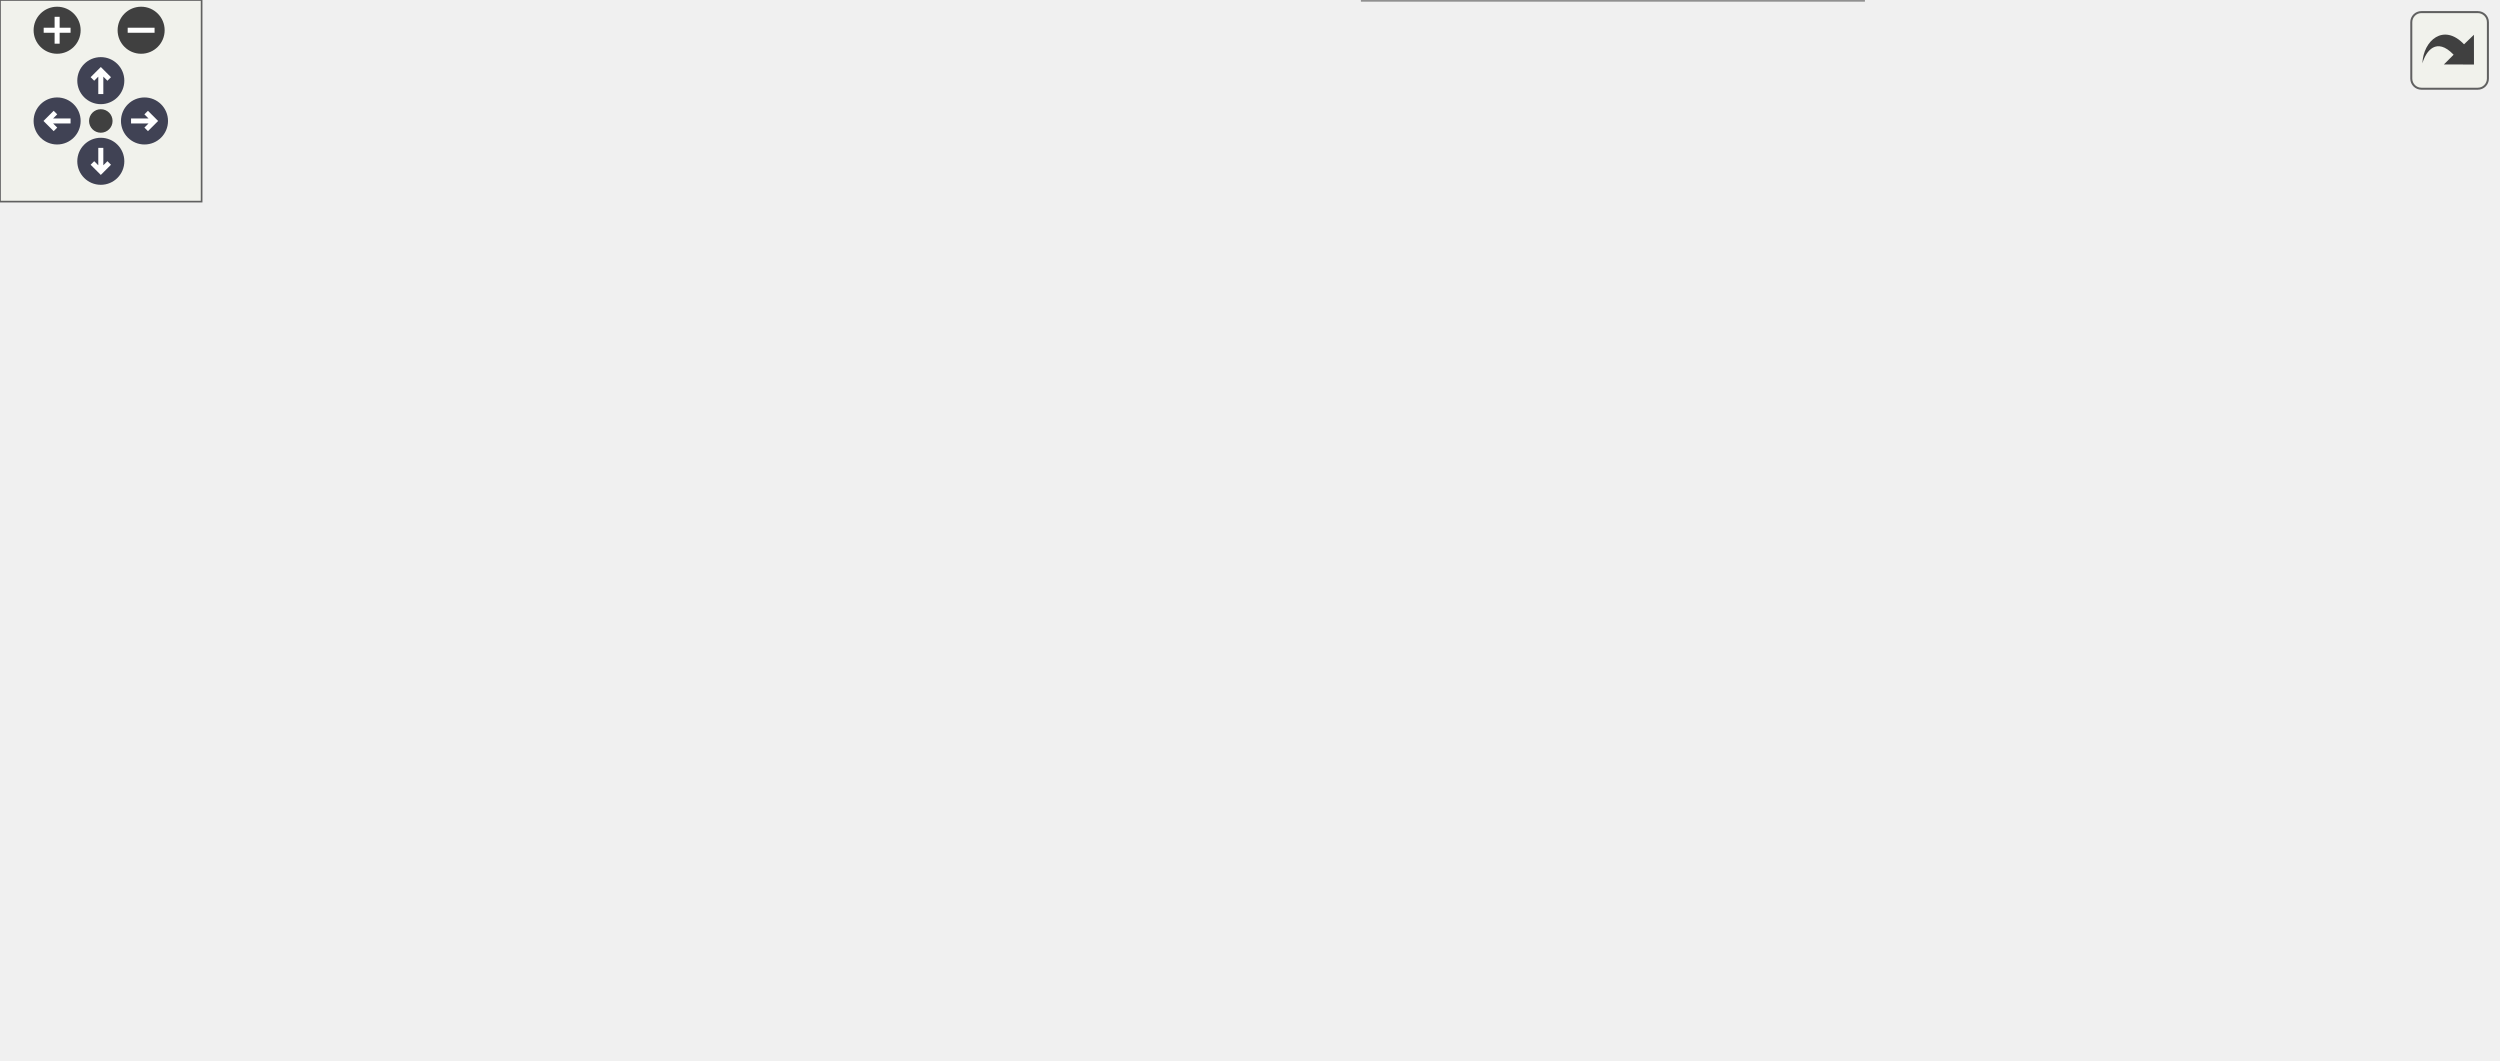
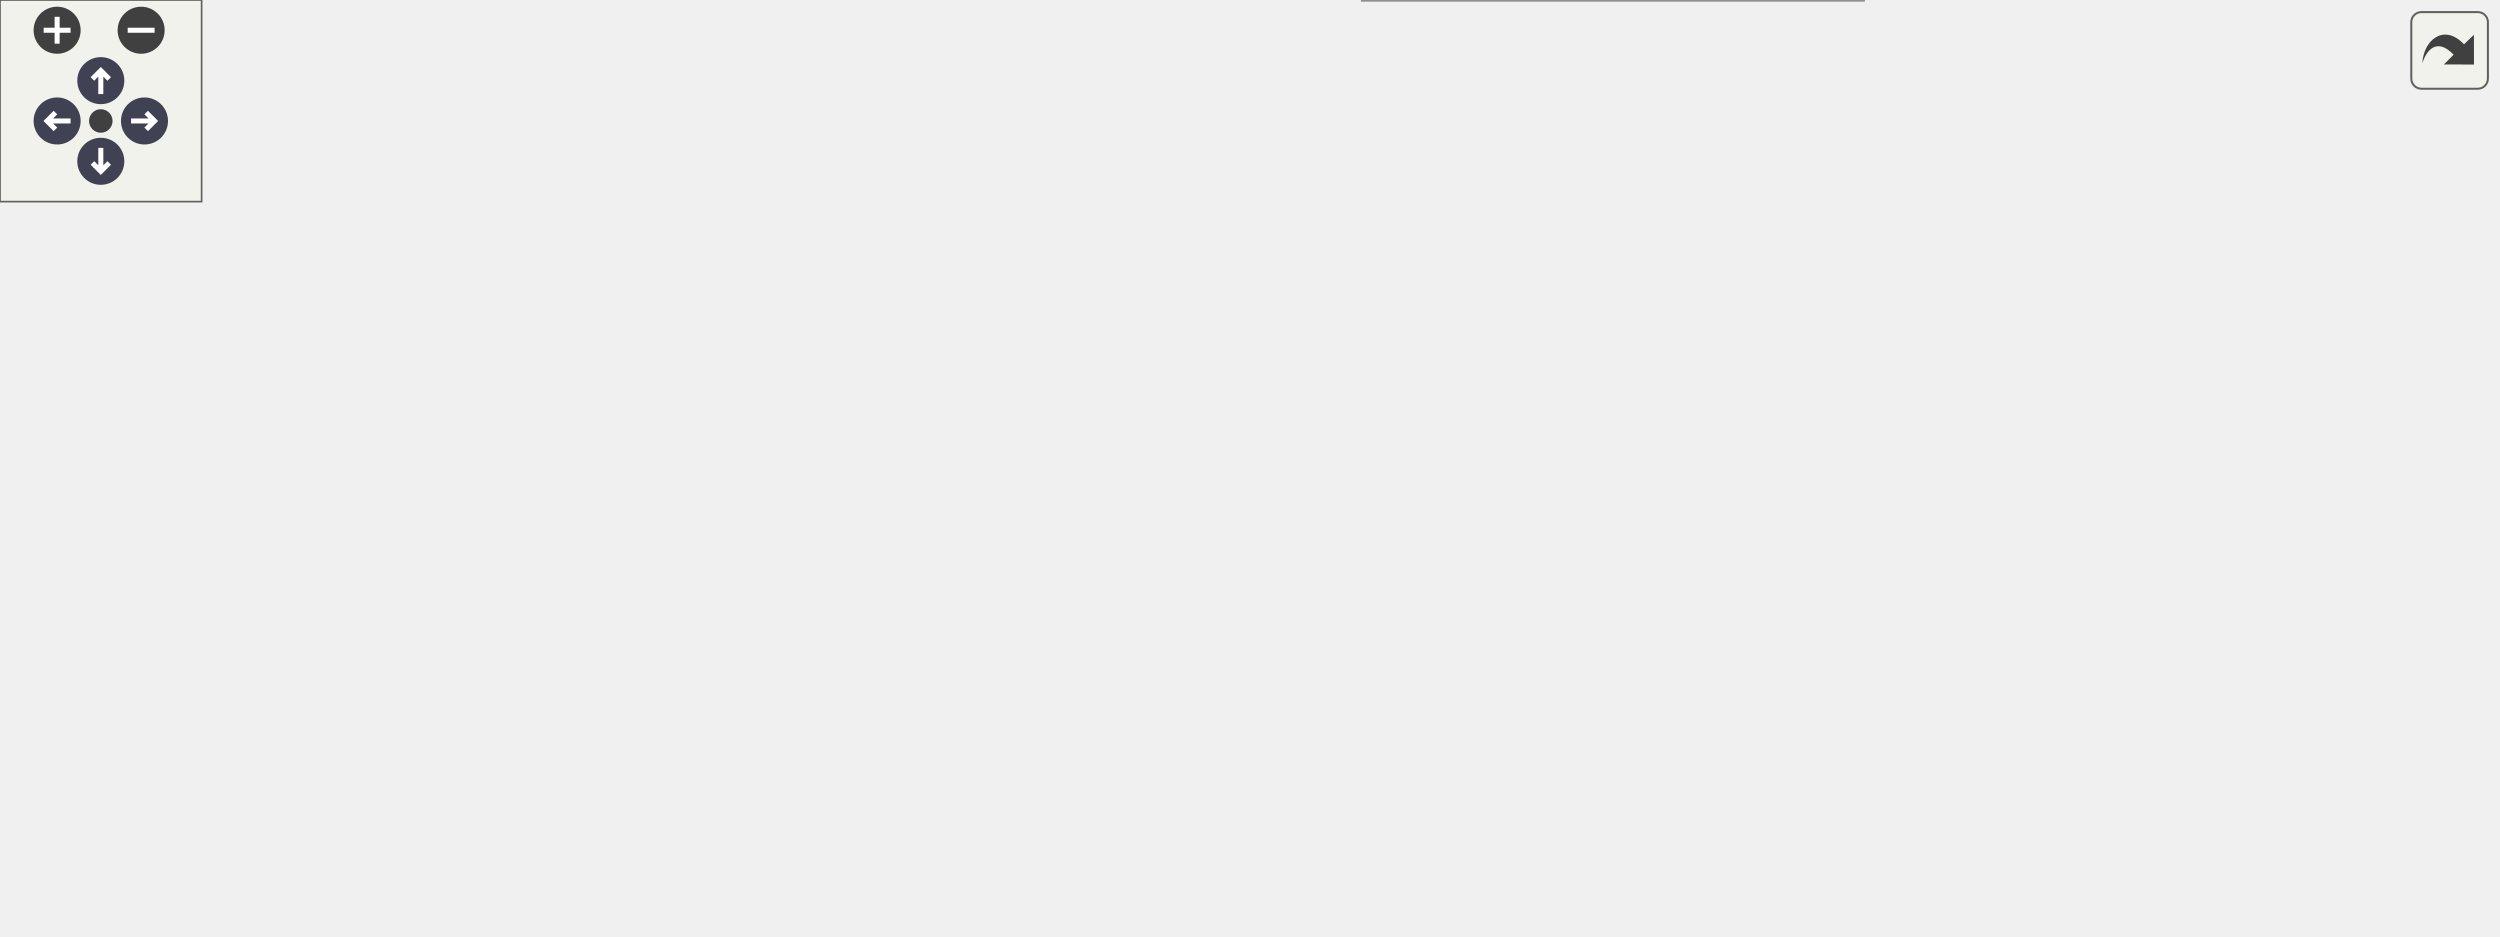
<svg xmlns="http://www.w3.org/2000/svg" xmlns:xlink="http://www.w3.org/1999/xlink" id="main" version="1.1" xml:space="preserve">
  <style type="text/css">
.node, .edge {opacity: 0.7;}
.node.selected, .edge.selected {opacity: 1;}
.edge:hover path { stroke: red; }
.edge:hover polygon { stroke: red; fill: red; }
</style>
  <defs>
    <circle id="rim" cx="0" cy="0" r="7" />
    <circle id="rim2" cx="0" cy="0" r="3.5" />
    <g id="zoomPlus">
      <use xlink:href="#rim" fill="#404040">
        <set attributeName="fill" to="#808080" begin="zoomplus.mouseover" end="zoomplus.mouseout" />
      </use>
      <path d="M-4,0h8M0,-4v8" fill="none" stroke="white" stroke-width="1.5" pointer-events="none" />
    </g>
    <g id="zoomMin">
      <use xlink:href="#rim" fill="#404040">
        <set attributeName="fill" to="#808080" begin="zoomminus.mouseover" end="zoomminus.mouseout" />
      </use>
      <path d="M-4,0h8" fill="none" stroke="white" stroke-width="1.5" pointer-events="none" />
    </g>
    <g id="arrowUp" transform="translate(30 24)">
      <use xlink:href="#rim" />
      <path pointer-events="none" fill="none" stroke="white" stroke-width="1.5" d="M0,-3.0v7 M-2.5,-0.5L0,-3.0L2.5,-0.5" />
    </g>
    <g id="arrowRight" transform="rotate(90) translate(36 -43)">
      <use xlink:href="#rim" />
      <path pointer-events="none" fill="none" stroke="white" stroke-width="1.5" d="M0,-3.0v7 M-2.5,-0.5L0,-3.0L2.5,-0.5" />
    </g>
    <g id="arrowDown" transform="rotate(180) translate(-30 -48)">
      <use xlink:href="#rim" />
      <path pointer-events="none" fill="none" stroke="white" stroke-width="1.5" d="M0,-3.0v7 M-2.5,-0.5L0,-3.0L2.5,-0.5" />
    </g>
    <g id="arrowLeft" transform="rotate(270) translate(-36 17)">
      <use xlink:href="#rim" />
      <path pointer-events="none" fill="none" stroke="white" stroke-width="1.5" d="M0,-3.0v7 M-2.5,-0.5L0,-3.0L2.5,-0.5" />
    </g>
    <g id="resetDef">
      <use xlink:href="#rim2" fill="#404040">
        <set attributeName="fill" to="#808080" begin="reset.mouseover" end="reset.mouseout" />
      </use>
    </g>
  </defs>
  <svg id="graph" class="graph">
    <g id="viewport">
      <g id="Node000001" class="node">
        <g id="a_Node000001">
          <a xlink:title=" ">
-             <polygon fill="#999999" stroke="#666666" points="743,-121 594,-121 594,-91 743,-91 743,-121" />
-             <text text-anchor="start" x="602" y="-109" font-family="Helvetica,sans-Serif" font-size="10.00">wmtk::invariants::Invariant</text>
-             <text text-anchor="middle" x="668.5" y="-98" font-family="Helvetica,sans-Serif" font-size="10.00">Collection::name</text>
+             <polygon fill="#999999" stroke="#666666" points="743,-102 594,-102 594,-72 743,-72 743,-102" />
+             <text text-anchor="start" x="602" y="-90" font-family="Helvetica,sans-Serif" font-size="10.00">wmtk::invariants::Invariant</text>
+             <text text-anchor="middle" x="668.5" y="-79" font-family="Helvetica,sans-Serif" font-size="10.00">Collection::name</text>
          </a>
        </g>
      </g>
      <g id="Node000002" class="node">
        <g id="a_Node000002">
          <a xlink:href="classwmtk_1_1operations_1_1_operation.html#a3cf4616909230345e0039b33c28d9214" target="_top" xlink:title=" ">
-             <polygon fill="white" stroke="#666666" points="558,-212 402,-212 402,-182 558,-182 558,-212" />
-             <text text-anchor="start" x="410" y="-200" font-family="Helvetica,sans-Serif" font-size="10.00">wmtk::operations::Operation</text>
-             <text text-anchor="middle" x="480" y="-189" font-family="Helvetica,sans-Serif" font-size="10.00">::after</text>
+             <polygon fill="white" stroke="#666666" points="558,-175 402,-175 402,-145 558,-145 558,-175" />
+             <text text-anchor="start" x="410" y="-163" font-family="Helvetica,sans-Serif" font-size="10.00">wmtk::operations::Operation</text>
+             <text text-anchor="middle" x="480" y="-152" font-family="Helvetica,sans-Serif" font-size="10.00">::after</text>
          </a>
        </g>
      </g>
      <g id="edge1_Node000001_Node000002" class="edge">
        <g id="a_edge1_Node000001_Node000002">
          <a xlink:title=" ">
-             <path fill="none" stroke="#63b8ff" d="M637.81,-126.95C616.39,-141.36 586.37,-160.14 558,-173 550.86,-176.24 543.16,-179.21 535.48,-181.87" />
-             <polygon fill="#63b8ff" stroke="#63b8ff" points="639.86,-129.79 646.15,-121.27 635.92,-124 639.86,-129.79" />
+             <path fill="none" stroke="#63b8ff" d="M626,-106.35C605.69,-115.52 580.78,-126.33 558,-135 548.94,-138.45 539.16,-141.85 529.72,-144.99" />
+             <polygon fill="#63b8ff" stroke="#63b8ff" points="627.61,-109.46 635.27,-102.14 624.72,-103.09 627.61,-109.46" />
          </a>
        </g>
      </g>
      <g id="Node000005" class="node">
        <g id="a_Node000005">
          <a xlink:href="classwmtk_1_1invariants_1_1_invariant_collection.html#a8ca33e950e39423425248ba8d25b3dca" target="_top" xlink:title=" ">
-             <polygon fill="white" stroke="#666666" points="554.5,-164 405.5,-164 405.5,-134 554.5,-134 554.5,-164" />
-             <text text-anchor="start" x="413.5" y="-152" font-family="Helvetica,sans-Serif" font-size="10.00">wmtk::invariants::Invariant</text>
-             <text text-anchor="middle" x="480" y="-141" font-family="Helvetica,sans-Serif" font-size="10.00">Collection::after</text>
+             <polygon fill="white" stroke="#666666" points="554.5,-126 405.5,-126 405.5,-96 554.5,-96 554.5,-126" />
+             <text text-anchor="start" x="413.5" y="-114" font-family="Helvetica,sans-Serif" font-size="10.00">wmtk::invariants::Invariant</text>
+             <text text-anchor="middle" x="480" y="-103" font-family="Helvetica,sans-Serif" font-size="10.00">Collection::after</text>
          </a>
        </g>
      </g>
      <g id="edge4_Node000001_Node000005" class="edge">
        <g id="a_edge4_Node000001_Node000005">
          <a xlink:title=" ">
-             <path fill="none" stroke="#63b8ff" d="M592.34,-123.33C577.06,-126.85 561.1,-130.53 546.19,-133.97" />
-             <polygon fill="#63b8ff" stroke="#63b8ff" points="593.31,-126.7 602.27,-121.04 591.74,-119.88 593.31,-126.7" />
+             <path fill="none" stroke="#63b8ff" d="M583.78,-97.77C574.11,-99.02 564.31,-100.28 554.79,-101.5" />
+             <polygon fill="#63b8ff" stroke="#63b8ff" points="584.32,-101.23 593.79,-96.49 583.43,-94.29 584.32,-101.23" />
          </a>
        </g>
      </g>
      <g id="Node000007" class="node">
        <g id="a_Node000007">
-           <a xlink:href="classwmtk_1_1operations_1_1_operation.html#ae802270b57ba3fe8ed2345b5777f46af" target="_top" xlink:title=" ">
-             <polygon fill="white" stroke="#666666" points="357,-109 201,-109 201,-79 357,-79 357,-109" />
-             <text text-anchor="start" x="209" y="-97" font-family="Helvetica,sans-Serif" font-size="10.00">wmtk::operations::Operation</text>
-             <text text-anchor="middle" x="279" y="-86" font-family="Helvetica,sans-Serif" font-size="10.00">::before</text>
-           </a>
-         </g>
-       </g>
-       <g id="edge6_Node000001_Node000007" class="edge">
-         <g id="a_edge6_Node000001_Node000007">
-           <a xlink:title=" ">
-             <path fill="none" stroke="#63b8ff" d="M583.56,-103.4C516.27,-101.32 422.6,-98.42 357.17,-96.39" />
-             <polygon fill="#63b8ff" stroke="#63b8ff" points="583.6,-106.9 593.7,-103.71 583.82,-99.91 583.6,-106.9" />
-           </a>
-         </g>
-       </g>
-       <g id="Node000009" class="node">
-         <g id="a_Node000009">
          <a xlink:href="classwmtk_1_1invariants_1_1_invariant_collection.html#a77e630210caf679f60aaf91a27813dbd" target="_top" xlink:title=" ">
            <polygon fill="white" stroke="#666666" points="554.5,-78 405.5,-78 405.5,-48 554.5,-48 554.5,-78" />
            <text text-anchor="start" x="413.5" y="-66" font-family="Helvetica,sans-Serif" font-size="10.00">wmtk::invariants::Invariant</text>
            <text text-anchor="middle" x="480" y="-55" font-family="Helvetica,sans-Serif" font-size="10.00">Collection::before</text>
          </a>
        </g>
      </g>
-       <g id="edge9_Node000001_Node000009" class="edge">
-         <g id="a_edge9_Node000001_Node000009">
-           <a xlink:title=" ">
-             <path fill="none" stroke="#63b8ff" d="M592.34,-88.67C577.06,-85.15 561.1,-81.47 546.19,-78.03" />
-             <polygon fill="#63b8ff" stroke="#63b8ff" points="591.74,-92.12 602.27,-90.96 593.31,-85.3 591.74,-92.12" />
+       <g id="edge6_Node000001_Node000007" class="edge">
+         <g id="a_edge6_Node000001_Node000007">
+           <a xlink:title=" ">
+             <path fill="none" stroke="#63b8ff" d="M583.78,-76.23C574.11,-74.98 564.31,-73.72 554.79,-72.5" />
+             <polygon fill="#63b8ff" stroke="#63b8ff" points="583.43,-79.71 593.79,-77.51 584.32,-72.77 583.43,-79.71" />
          </a>
        </g>
      </g>
      <g id="Node000010" class="node">
        <g id="a_Node000010">
          <a xlink:href="classwmtk_1_1invariants_1_1_invariant_collection.html#ac22fa5648bb6e14a393f76c4ea7d9db8" target="_top" xlink:title=" ">
            <polygon fill="white" stroke="#666666" points="554.5,-30 405.5,-30 405.5,0 554.5,0 554.5,-30" />
            <text text-anchor="start" x="413.5" y="-18" font-family="Helvetica,sans-Serif" font-size="10.00">wmtk::invariants::Invariant</text>
            <text text-anchor="middle" x="480" y="-7" font-family="Helvetica,sans-Serif" font-size="10.00">Collection::setName</text>
          </a>
        </g>
      </g>
-       <g id="edge11_Node000001_Node000010" class="edge">
-         <g id="a_edge11_Node000001_Node000010">
-           <a xlink:title=" ">
-             <path fill="none" stroke="#63b8ff" d="M637.81,-85.05C616.39,-70.64 586.37,-51.86 558,-39 550.86,-35.76 543.16,-32.79 535.48,-30.13" />
-             <polygon fill="#63b8ff" stroke="#63b8ff" points="635.92,-88 646.15,-90.73 639.86,-82.21 635.92,-88" />
+       <g id="edge10_Node000001_Node000010" class="edge">
+         <g id="a_edge10_Node000001_Node000010">
+           <a xlink:title=" ">
+             <path fill="none" stroke="#63b8ff" d="M626.49,-67.73C606.11,-58.49 581,-47.59 558,-39 549.74,-35.91 540.88,-32.89 532.22,-30.09" />
+             <polygon fill="#63b8ff" stroke="#63b8ff" points="625.23,-71.01 635.78,-71.98 628.14,-64.64 625.23,-71.01" />
          </a>
        </g>
      </g>
      <g id="Node000003" class="node">
        <g id="a_Node000003">
          <a xlink:href="classwmtk_1_1operations_1_1_edge_collapse.html#ac075c26432623a8592f66d7c4966353c" target="_top" xlink:title=" ">
-             <polygon fill="white" stroke="#666666" points="366,-255 192,-255 192,-225 366,-225 366,-255" />
-             <text text-anchor="start" x="200" y="-243" font-family="Helvetica,sans-Serif" font-size="10.00">wmtk::operations::EdgeCollapse</text>
-             <text text-anchor="middle" x="279" y="-232" font-family="Helvetica,sans-Serif" font-size="10.00">::after</text>
+             <polygon fill="white" stroke="#666666" points="366,-218 192,-218 192,-188 366,-188 366,-218" />
+             <text text-anchor="start" x="200" y="-206" font-family="Helvetica,sans-Serif" font-size="10.00">wmtk::operations::EdgeCollapse</text>
+             <text text-anchor="middle" x="279" y="-195" font-family="Helvetica,sans-Serif" font-size="10.00">::after</text>
          </a>
        </g>
      </g>
      <g id="edge2_Node000002_Node000003" class="edge">
        <g id="a_edge2_Node000002_Node000003">
          <a xlink:title=" ">
-             <path fill="none" stroke="#63b8ff" d="M399.27,-214.23C382.82,-217.78 365.62,-221.5 349.56,-224.97" />
-             <polygon fill="#63b8ff" stroke="#63b8ff" points="400.36,-217.57 409.4,-212.04 398.89,-210.73 400.36,-217.57" />
+             <path fill="none" stroke="#63b8ff" d="M399.27,-177.23C382.82,-180.78 365.62,-184.5 349.56,-187.97" />
+             <polygon fill="#63b8ff" stroke="#63b8ff" points="400.36,-180.57 409.4,-175.04 398.89,-173.73 400.36,-180.57" />
          </a>
        </g>
      </g>
      <g id="Node000004" class="node">
        <g id="a_Node000004">
          <a xlink:href="classwmtk_1_1operations_1_1_operation.html#a9c6426d34b54642aacb28e7cf93e328f" target="_top" xlink:title=" ">
-             <polygon fill="white" stroke="#666666" points="156,-184 0,-184 0,-154 156,-154 156,-184" />
-             <text text-anchor="start" x="8" y="-172" font-family="Helvetica,sans-Serif" font-size="10.00">wmtk::operations::Operation</text>
-             <text text-anchor="middle" x="78" y="-161" font-family="Helvetica,sans-Serif" font-size="10.00">::operator()</text>
+             <polygon fill="white" stroke="#666666" points="156,-147 0,-147 0,-117 156,-117 156,-147" />
+             <text text-anchor="start" x="8" y="-135" font-family="Helvetica,sans-Serif" font-size="10.00">wmtk::operations::Operation</text>
+             <text text-anchor="middle" x="78" y="-124" font-family="Helvetica,sans-Serif" font-size="10.00">::operator()</text>
          </a>
        </g>
      </g>
      <g id="edge3_Node000002_Node000004" class="edge">
        <g id="a_edge3_Node000002_Node000004">
          <a xlink:title=" ">
-             <path fill="none" stroke="#63b8ff" d="M391.9,-191.54C334.99,-187.89 259.07,-182.89 192,-178 180.42,-177.16 168.17,-176.22 156.19,-175.29" />
-             <polygon fill="#63b8ff" stroke="#63b8ff" points="391.73,-195.03 401.93,-192.18 392.18,-188.05 391.73,-195.03" />
+             <path fill="none" stroke="#63b8ff" d="M391.9,-154.54C334.99,-150.89 259.07,-145.89 192,-141 180.42,-140.16 168.17,-139.22 156.19,-138.29" />
+             <polygon fill="#63b8ff" stroke="#63b8ff" points="391.73,-158.03 401.93,-155.18 392.18,-151.05 391.73,-158.03" />
          </a>
        </g>
      </g>
      <g id="Node000006" class="node">
        <g id="a_Node000006">
          <a xlink:href="classwmtk_1_1operations_1_1_optimization_smoothing_1_1_w_m_t_k_problem.html#aea376070bb07d0be2628da57e06f8ad8" target="_top" xlink:title=" ">
-             <polygon fill="white" stroke="#666666" points="364.5,-168.5 193.5,-168.5 193.5,-127.5 364.5,-127.5 364.5,-168.5" />
-             <text text-anchor="start" x="201.5" y="-156.5" font-family="Helvetica,sans-Serif" font-size="10.00">wmtk::operations::Optimization</text>
-             <text text-anchor="start" x="201.5" y="-145.5" font-family="Helvetica,sans-Serif" font-size="10.00">Smoothing::WMTKProblem::is</text>
-             <text text-anchor="middle" x="279" y="-134.5" font-family="Helvetica,sans-Serif" font-size="10.00">_step_valid</text>
+             <polygon fill="white" stroke="#666666" points="364.5,-131.5 193.5,-131.5 193.5,-90.5 364.5,-90.5 364.5,-131.5" />
+             <text text-anchor="start" x="201.5" y="-119.5" font-family="Helvetica,sans-Serif" font-size="10.00">wmtk::operations::Optimization</text>
+             <text text-anchor="start" x="201.5" y="-108.5" font-family="Helvetica,sans-Serif" font-size="10.00">Smoothing::WMTKProblem::is</text>
+             <text text-anchor="middle" x="279" y="-97.5" font-family="Helvetica,sans-Serif" font-size="10.00">_step_valid</text>
          </a>
        </g>
      </g>
      <g id="edge5_Node000005_Node000006" class="edge">
        <g id="a_edge5_Node000005_Node000006">
          <a xlink:title=" ">
-             <path fill="none" stroke="#63b8ff" d="M395.39,-148.58C385.23,-148.53 374.84,-148.48 364.66,-148.43" />
-             <polygon fill="#63b8ff" stroke="#63b8ff" points="395.45,-152.08 405.47,-148.63 395.48,-145.08 395.45,-152.08" />
-           </a>
-         </g>
-       </g>
-       <g id="edge7_Node000007_Node000004" class="edge">
-         <g id="a_edge7_Node000007_Node000004">
-           <a xlink:title=" ">
-             <path fill="none" stroke="#63b8ff" d="M212.13,-112.16C205.29,-114.34 198.48,-116.64 192,-119 163.78,-129.29 132.63,-143.28 110.2,-153.84" />
-             <polygon fill="#63b8ff" stroke="#63b8ff" points="213.62,-115.37 222.13,-109.06 211.54,-108.68 213.62,-115.37" />
+             <path fill="none" stroke="#63b8ff" d="M395.39,-111C385.23,-111 374.84,-111 364.66,-111" />
+             <polygon fill="#63b8ff" stroke="#63b8ff" points="395.47,-114.5 405.47,-111 395.47,-107.5 395.47,-114.5" />
          </a>
        </g>
      </g>
      <g id="Node000008" class="node">
        <g id="a_Node000008">
+           <a xlink:href="classwmtk_1_1operations_1_1_operation.html#ae802270b57ba3fe8ed2345b5777f46af" target="_top" xlink:title=" ">
+             <polygon fill="white" stroke="#666666" points="357,-72 201,-72 201,-42 357,-42 357,-72" />
+             <text text-anchor="start" x="209" y="-60" font-family="Helvetica,sans-Serif" font-size="10.00">wmtk::operations::Operation</text>
+             <text text-anchor="middle" x="279" y="-49" font-family="Helvetica,sans-Serif" font-size="10.00">::before</text>
+           </a>
+         </g>
+       </g>
+       <g id="edge7_Node000007_Node000008" class="edge">
+         <g id="a_edge7_Node000007_Node000008">
+           <a xlink:title=" ">
+             <path fill="none" stroke="#63b8ff" d="M395.41,-60.48C382.75,-60.1 369.75,-59.71 357.23,-59.33" />
+             <polygon fill="#63b8ff" stroke="#63b8ff" points="395.36,-63.98 405.47,-60.78 395.58,-56.98 395.36,-63.98" />
+           </a>
+         </g>
+       </g>
+       <g id="edge8_Node000008_Node000004" class="edge">
+         <g id="a_edge8_Node000008_Node000004">
+           <a xlink:title=" ">
+             <path fill="none" stroke="#63b8ff" d="M212.13,-75.16C205.29,-77.34 198.48,-79.64 192,-82 163.78,-92.29 132.63,-106.28 110.2,-116.84" />
+             <polygon fill="#63b8ff" stroke="#63b8ff" points="213.62,-78.37 222.13,-72.06 211.54,-71.68 213.62,-78.37" />
+           </a>
+         </g>
+       </g>
+       <g id="Node000009" class="node">
+         <g id="a_Node000009">
          <a xlink:href="classwmtk_1_1operations_1_1_operation_sequence.html#a547ec2a6ed8a354eff76e733b2e7fb2c" target="_top" xlink:title=" ">
-             <polygon fill="white" stroke="#666666" points="156,-109 0,-109 0,-79 156,-79 156,-109" />
-             <text text-anchor="start" x="8" y="-97" font-family="Helvetica,sans-Serif" font-size="10.00">wmtk::operations::Operation</text>
-             <text text-anchor="middle" x="78" y="-86" font-family="Helvetica,sans-Serif" font-size="10.00">Sequence::operator()</text>
-           </a>
-         </g>
-       </g>
-       <g id="edge8_Node000007_Node000008" class="edge">
-         <g id="a_edge8_Node000007_Node000008">
-           <a xlink:title=" ">
-             <path fill="none" stroke="#63b8ff" d="M190.74,-94C179.23,-94 167.5,-94 156.18,-94" />
-             <polygon fill="#63b8ff" stroke="#63b8ff" points="190.78,-97.5 200.78,-94 190.78,-90.5 190.78,-97.5" />
-           </a>
-         </g>
-       </g>
-       <g id="edge10_Node000009_Node000007" class="edge">
-         <g id="a_edge10_Node000009_Node000007">
-           <a xlink:title=" ">
-             <path fill="none" stroke="#63b8ff" d="M395.41,-76.02C382.75,-77.99 369.75,-80.02 357.23,-81.97" />
-             <polygon fill="#63b8ff" stroke="#63b8ff" points="396.12,-79.45 405.47,-74.46 395.05,-72.54 396.12,-79.45" />
+             <polygon fill="white" stroke="#666666" points="156,-72 0,-72 0,-42 156,-42 156,-72" />
+             <text text-anchor="start" x="8" y="-60" font-family="Helvetica,sans-Serif" font-size="10.00">wmtk::operations::Operation</text>
+             <text text-anchor="middle" x="78" y="-49" font-family="Helvetica,sans-Serif" font-size="10.00">Sequence::operator()</text>
+           </a>
+         </g>
+       </g>
+       <g id="edge9_Node000008_Node000009" class="edge">
+         <g id="a_edge9_Node000008_Node000009">
+           <a xlink:title=" ">
+             <path fill="none" stroke="#63b8ff" d="M190.74,-57C179.23,-57 167.5,-57 156.18,-57" />
+             <polygon fill="#63b8ff" stroke="#63b8ff" points="190.78,-60.5 200.78,-57 190.78,-53.5 190.78,-60.5" />
          </a>
        </g>
      </g>
    </g>
  </svg>
  <g id="navigator" transform="translate(0 0)" fill="#404254">
    <rect fill="#f2f5e9" fill-opacity="0.5" stroke="#606060" stroke-width=".5" x="0" y="0" width="60" height="60" />
    <use id="zoomplus" xlink:href="#zoomPlus" x="17" y="9" />
    <use id="zoomminus" xlink:href="#zoomMin" x="42" y="9" />
    <use id="reset" xlink:href="#resetDef" x="30" y="36" />
    <use id="arrowup" xlink:href="#arrowUp" x="0" y="0" />
    <use id="arrowright" xlink:href="#arrowRight" x="0" y="0" />
    <use id="arrowdown" xlink:href="#arrowDown" x="0" y="0" />
    <use id="arrowleft" xlink:href="#arrowLeft" x="0" y="0" />
  </g>
  <svg viewBox="0 0 15 15" width="100%" height="30px" preserveAspectRatio="xMaxYMin meet">
    <g id="arrow_out" transform="scale(0.3 0.3)">
      <a xlink:href="classwmtk_1_1invariants_1_1_invariant_collection_a8768dcade3726f770ecc44b8d70126df_icgraph_org.svg" target="_base">
        <rect id="button" ry="5" rx="5" y="6" x="6" height="38" width="38" fill="#f2f5e9" fill-opacity="0.5" stroke="#606060" stroke-width="1.0" />
        <path id="arrow" d="M 11.5,31.437 C 11.94,20.098 22.043,11.323 32.159,21.979 L 37.069,17.246 C 37.069,17.246 37.088,32 37.088,32 L 22.16,31.978 C 22.16,31.978 26.998,27.14 26.998,27.14 C 18.529,18.264 13.292,25.23 11.5,31.437 z" style="fill:#404040;" />
      </a>
    </g>
  </svg>
  <style type="text/css">

[data-mouse-over-selected='false'] { opacity: 0.7; }
[data-mouse-over-selected='true']  { opacity: 1.0; }

</style>
</svg>
